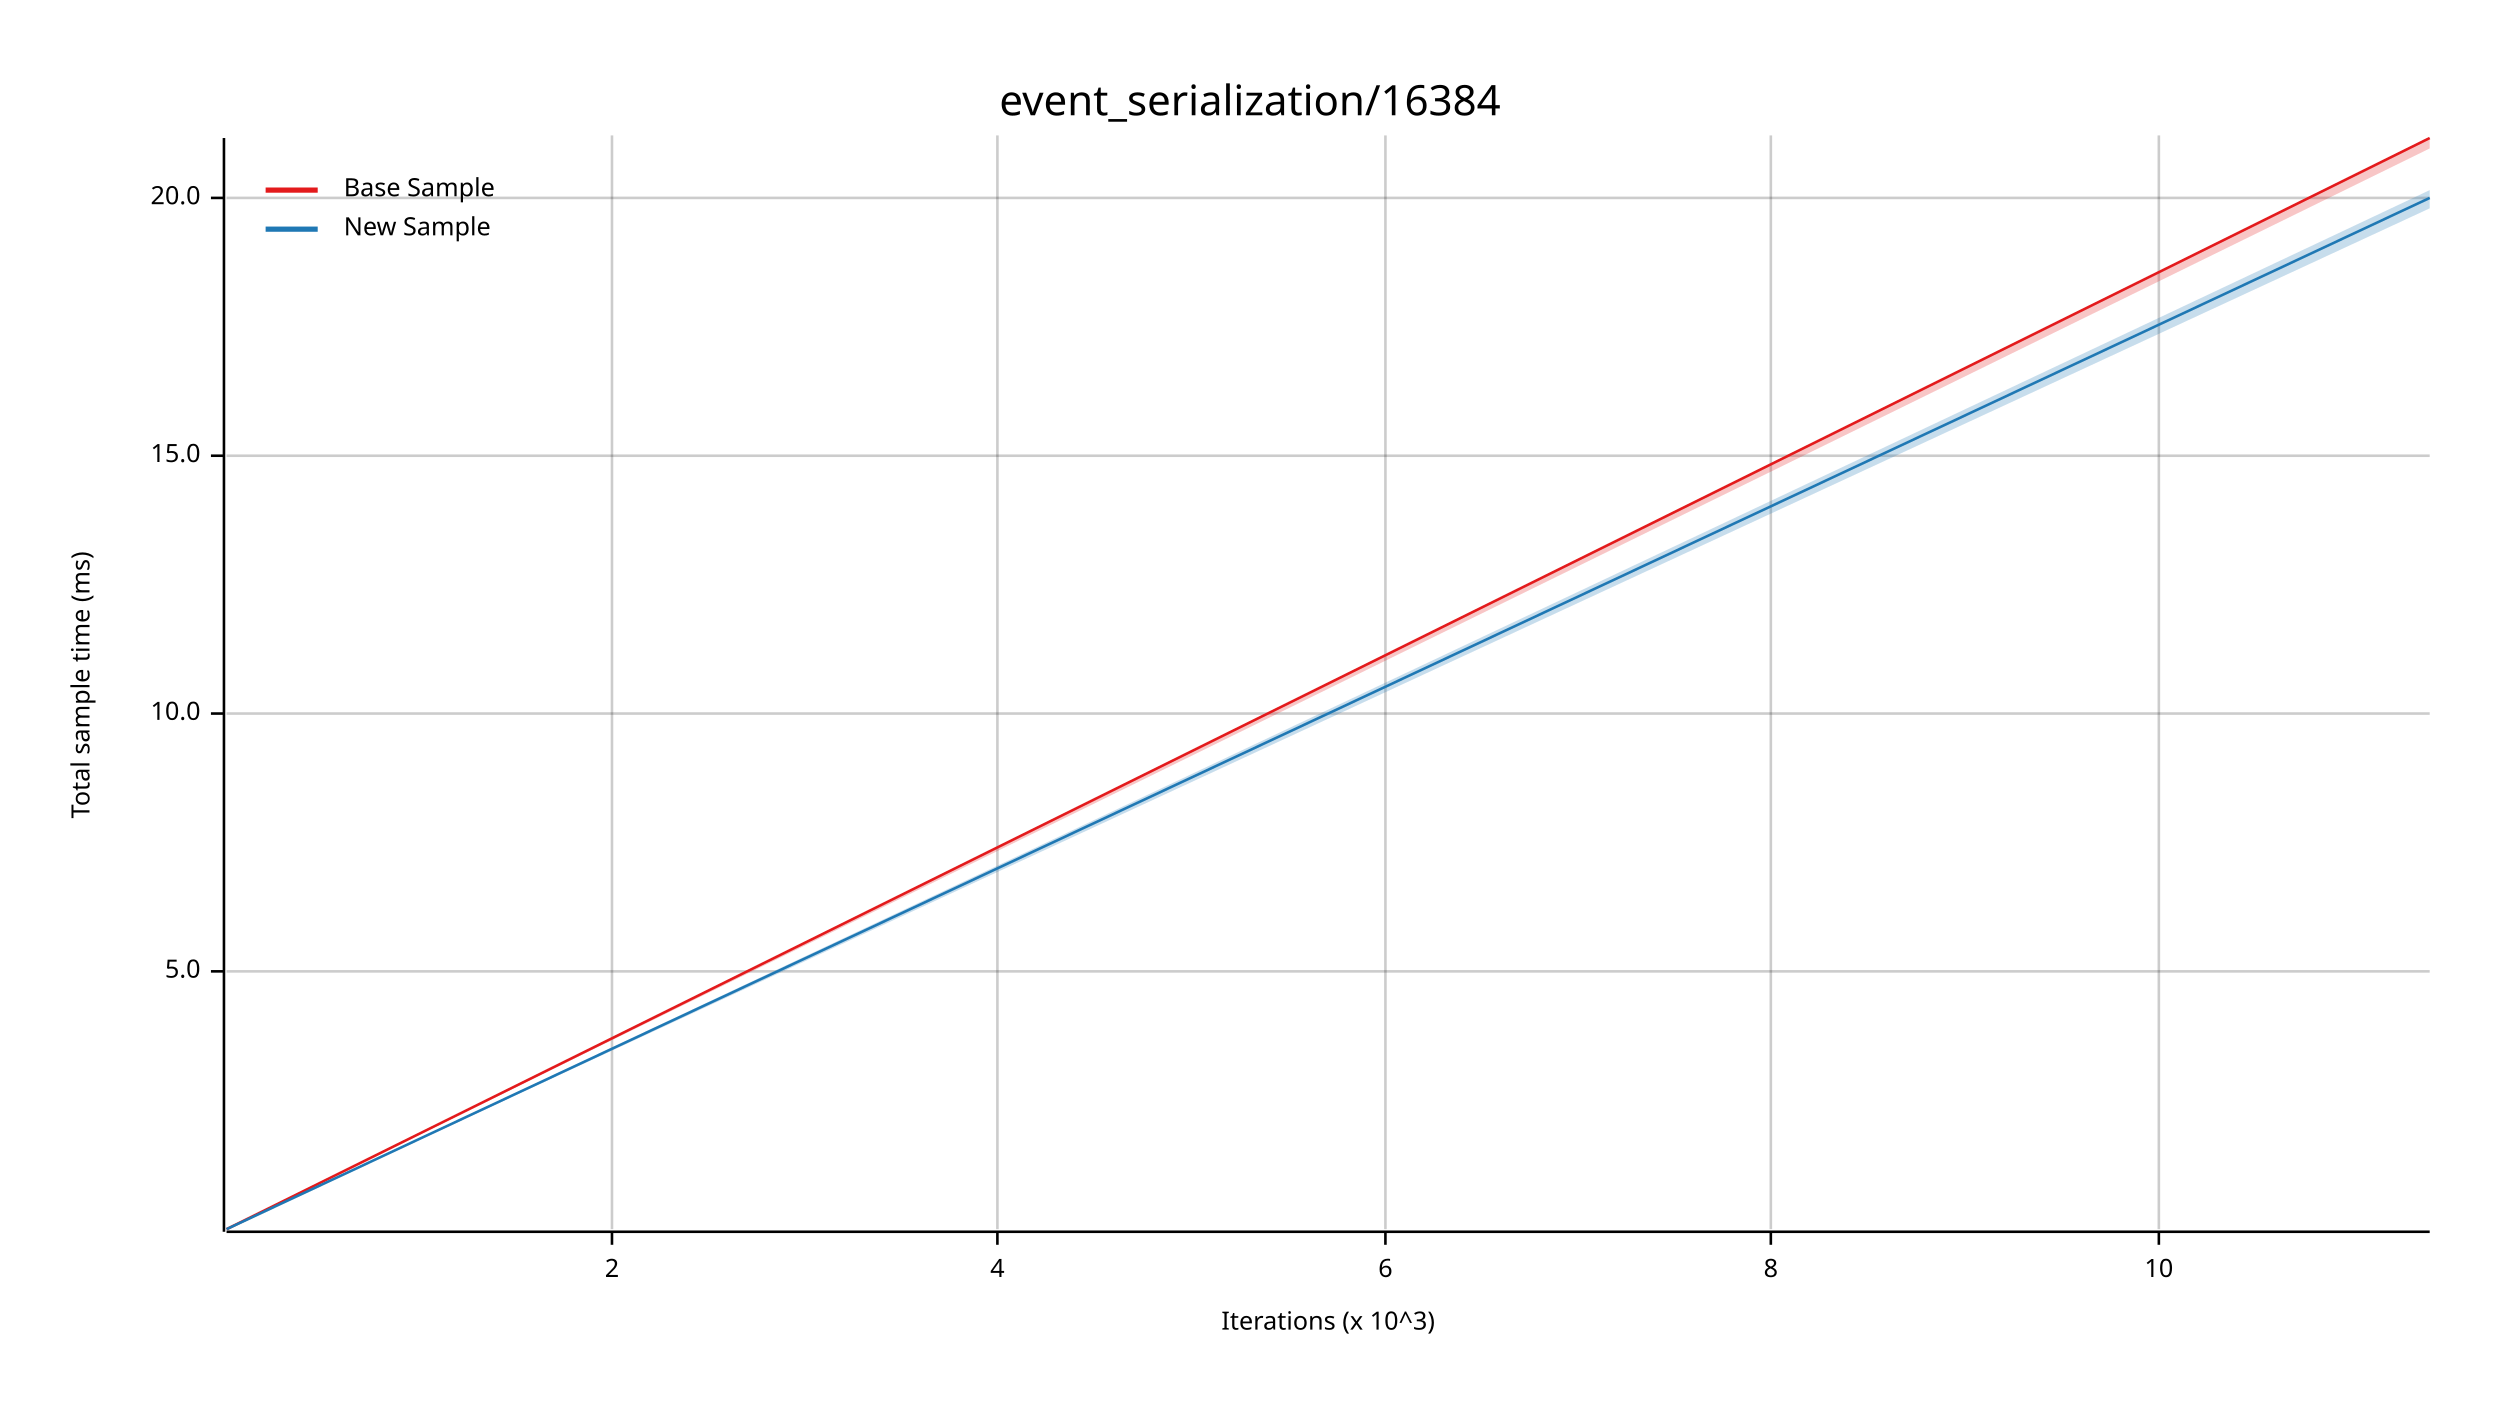
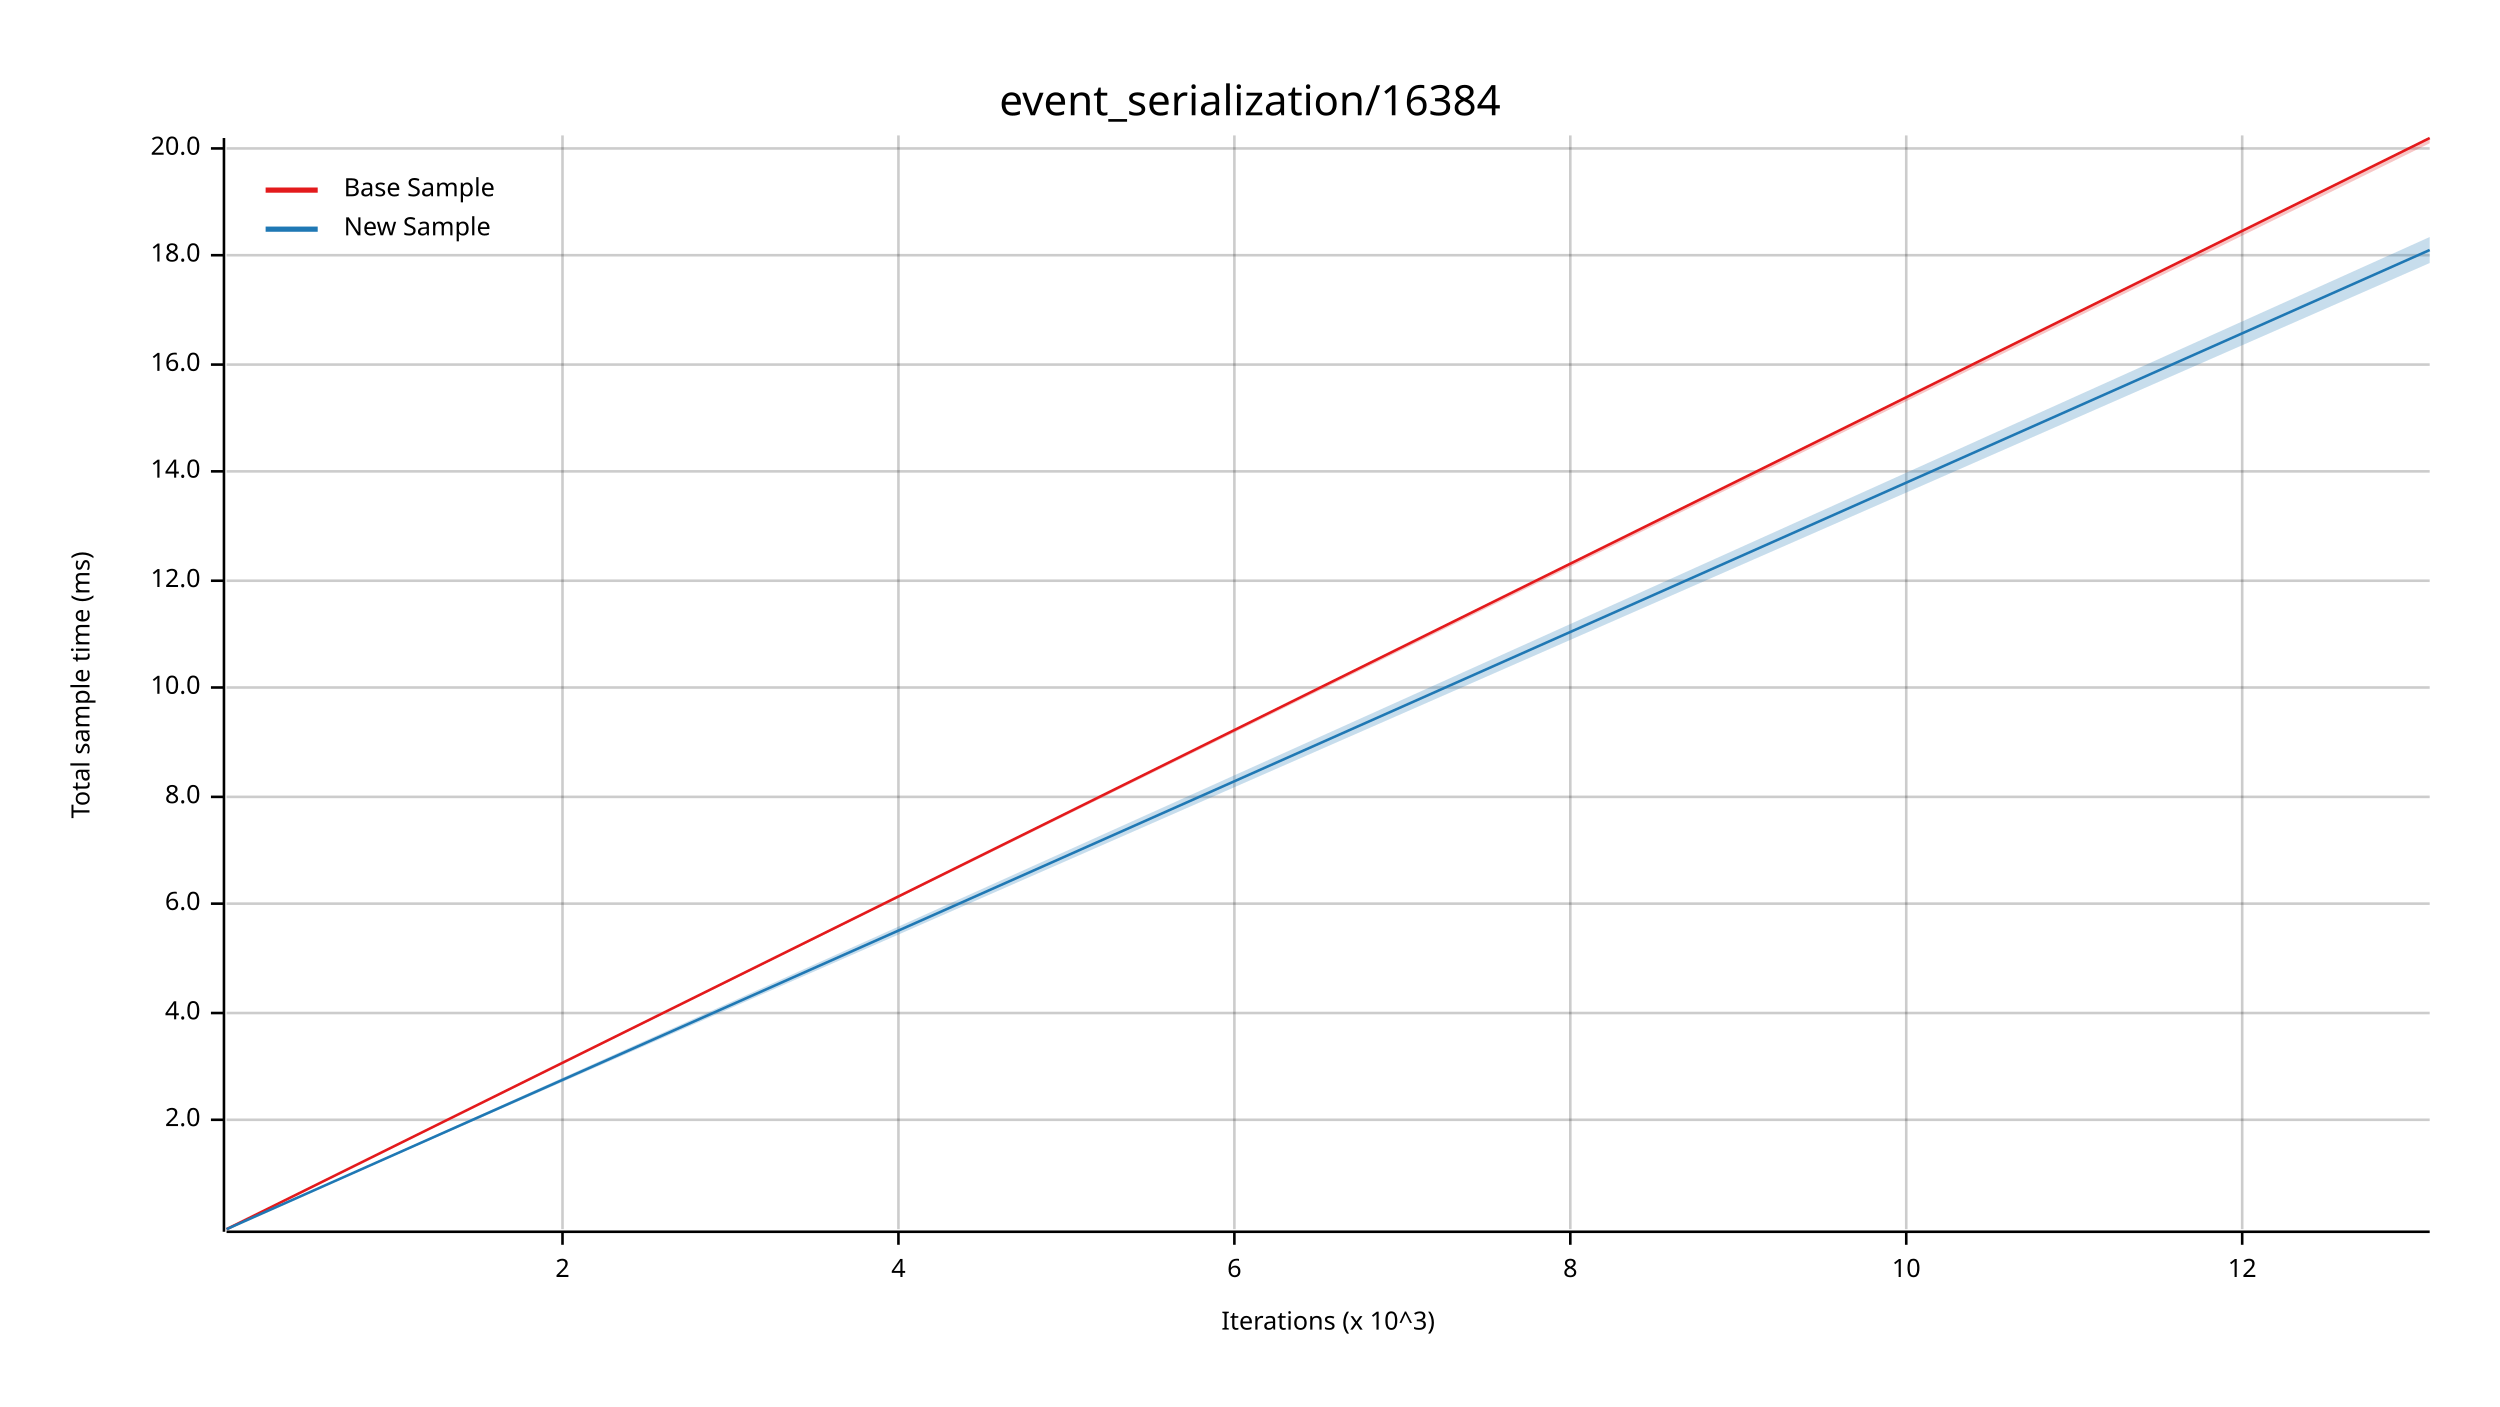
<svg xmlns="http://www.w3.org/2000/svg" width="960" height="540" viewBox="0 0 960 540">
  <text x="480" y="32" dy="0.76em" text-anchor="middle" font-family="sans-serif" font-size="16.129" opacity="1" fill="#000000">
event_serialization/16384
</text>
  <text x="27" y="263" dy="0.76em" text-anchor="middle" font-family="sans-serif" font-size="9.677" opacity="1" fill="#000000" transform="rotate(270, 27, 263)">
Total sample time (ms)
</text>
  <text x="510" y="513" dy="-0.5ex" text-anchor="middle" font-family="sans-serif" font-size="9.677" opacity="1" fill="#000000">
Iterations (x 10^3)
</text>
-   <line opacity="0.2" stroke="#000000" stroke-width="1" x1="235" y1="472" x2="235" y2="52" />
-   <line opacity="0.2" stroke="#000000" stroke-width="1" x1="383" y1="472" x2="383" y2="52" />
-   <line opacity="0.2" stroke="#000000" stroke-width="1" x1="532" y1="472" x2="532" y2="52" />
-   <line opacity="0.2" stroke="#000000" stroke-width="1" x1="680" y1="472" x2="680" y2="52" />
-   <line opacity="0.2" stroke="#000000" stroke-width="1" x1="829" y1="472" x2="829" y2="52" />
-   <line opacity="0.2" stroke="#000000" stroke-width="1" x1="87" y1="373" x2="933" y2="373" />
-   <line opacity="0.2" stroke="#000000" stroke-width="1" x1="87" y1="274" x2="933" y2="274" />
-   <line opacity="0.2" stroke="#000000" stroke-width="1" x1="87" y1="175" x2="933" y2="175" />
-   <line opacity="0.2" stroke="#000000" stroke-width="1" x1="87" y1="76" x2="933" y2="76" />
+   <line opacity="0.2" stroke="#000000" stroke-width="1" x1="216" y1="472" x2="216" y2="52" />
+   <line opacity="0.2" stroke="#000000" stroke-width="1" x1="345" y1="472" x2="345" y2="52" />
+   <line opacity="0.2" stroke="#000000" stroke-width="1" x1="474" y1="472" x2="474" y2="52" />
+   <line opacity="0.2" stroke="#000000" stroke-width="1" x1="603" y1="472" x2="603" y2="52" />
+   <line opacity="0.2" stroke="#000000" stroke-width="1" x1="732" y1="472" x2="732" y2="52" />
+   <line opacity="0.2" stroke="#000000" stroke-width="1" x1="861" y1="472" x2="861" y2="52" />
+   <line opacity="0.2" stroke="#000000" stroke-width="1" x1="87" y1="430" x2="933" y2="430" />
+   <line opacity="0.2" stroke="#000000" stroke-width="1" x1="87" y1="389" x2="933" y2="389" />
+   <line opacity="0.2" stroke="#000000" stroke-width="1" x1="87" y1="347" x2="933" y2="347" />
+   <line opacity="0.2" stroke="#000000" stroke-width="1" x1="87" y1="306" x2="933" y2="306" />
+   <line opacity="0.2" stroke="#000000" stroke-width="1" x1="87" y1="264" x2="933" y2="264" />
+   <line opacity="0.2" stroke="#000000" stroke-width="1" x1="87" y1="223" x2="933" y2="223" />
+   <line opacity="0.2" stroke="#000000" stroke-width="1" x1="87" y1="181" x2="933" y2="181" />
+   <line opacity="0.2" stroke="#000000" stroke-width="1" x1="87" y1="140" x2="933" y2="140" />
+   <line opacity="0.2" stroke="#000000" stroke-width="1" x1="87" y1="98" x2="933" y2="98" />
+   <line opacity="0.2" stroke="#000000" stroke-width="1" x1="87" y1="57" x2="933" y2="57" />
  <polyline fill="none" opacity="1" stroke="#000000" stroke-width="1" points="86,53 86,473 " />
-   <text x="77" y="373" dy="0.5ex" text-anchor="end" font-family="sans-serif" font-size="9.677" opacity="1" fill="#000000">
- 5.0
+   <text x="77" y="430" dy="0.5ex" text-anchor="end" font-family="sans-serif" font-size="9.677" opacity="1" fill="#000000">
+ 2.0
</text>
-   <polyline fill="none" opacity="1" stroke="#000000" stroke-width="1" points="81,373 86,373 " />
-   <text x="77" y="274" dy="0.5ex" text-anchor="end" font-family="sans-serif" font-size="9.677" opacity="1" fill="#000000">
+   <polyline fill="none" opacity="1" stroke="#000000" stroke-width="1" points="81,430 86,430 " />
+   <text x="77" y="389" dy="0.5ex" text-anchor="end" font-family="sans-serif" font-size="9.677" opacity="1" fill="#000000">
+ 4.0
+ </text>
+   <polyline fill="none" opacity="1" stroke="#000000" stroke-width="1" points="81,389 86,389 " />
+   <text x="77" y="347" dy="0.5ex" text-anchor="end" font-family="sans-serif" font-size="9.677" opacity="1" fill="#000000">
+ 6.0
+ </text>
+   <polyline fill="none" opacity="1" stroke="#000000" stroke-width="1" points="81,347 86,347 " />
+   <text x="77" y="306" dy="0.5ex" text-anchor="end" font-family="sans-serif" font-size="9.677" opacity="1" fill="#000000">
+ 8.0
+ </text>
+   <polyline fill="none" opacity="1" stroke="#000000" stroke-width="1" points="81,306 86,306 " />
+   <text x="77" y="264" dy="0.5ex" text-anchor="end" font-family="sans-serif" font-size="9.677" opacity="1" fill="#000000">
10.0
</text>
-   <polyline fill="none" opacity="1" stroke="#000000" stroke-width="1" points="81,274 86,274 " />
-   <text x="77" y="175" dy="0.5ex" text-anchor="end" font-family="sans-serif" font-size="9.677" opacity="1" fill="#000000">
- 15.0
+   <polyline fill="none" opacity="1" stroke="#000000" stroke-width="1" points="81,264 86,264 " />
+   <text x="77" y="223" dy="0.5ex" text-anchor="end" font-family="sans-serif" font-size="9.677" opacity="1" fill="#000000">
+ 12.0
</text>
-   <polyline fill="none" opacity="1" stroke="#000000" stroke-width="1" points="81,175 86,175 " />
-   <text x="77" y="76" dy="0.5ex" text-anchor="end" font-family="sans-serif" font-size="9.677" opacity="1" fill="#000000">
+   <polyline fill="none" opacity="1" stroke="#000000" stroke-width="1" points="81,223 86,223 " />
+   <text x="77" y="181" dy="0.5ex" text-anchor="end" font-family="sans-serif" font-size="9.677" opacity="1" fill="#000000">
+ 14.0
+ </text>
+   <polyline fill="none" opacity="1" stroke="#000000" stroke-width="1" points="81,181 86,181 " />
+   <text x="77" y="140" dy="0.5ex" text-anchor="end" font-family="sans-serif" font-size="9.677" opacity="1" fill="#000000">
+ 16.0
+ </text>
+   <polyline fill="none" opacity="1" stroke="#000000" stroke-width="1" points="81,140 86,140 " />
+   <text x="77" y="98" dy="0.5ex" text-anchor="end" font-family="sans-serif" font-size="9.677" opacity="1" fill="#000000">
+ 18.0
+ </text>
+   <polyline fill="none" opacity="1" stroke="#000000" stroke-width="1" points="81,98 86,98 " />
+   <text x="77" y="57" dy="0.5ex" text-anchor="end" font-family="sans-serif" font-size="9.677" opacity="1" fill="#000000">
20.0
</text>
-   <polyline fill="none" opacity="1" stroke="#000000" stroke-width="1" points="81,76 86,76 " />
+   <polyline fill="none" opacity="1" stroke="#000000" stroke-width="1" points="81,57 86,57 " />
  <polyline fill="none" opacity="1" stroke="#000000" stroke-width="1" points="87,473 933,473 " />
-   <text x="235" y="483" dy="0.76em" text-anchor="middle" font-family="sans-serif" font-size="9.677" opacity="1" fill="#000000">
+   <text x="216" y="483" dy="0.76em" text-anchor="middle" font-family="sans-serif" font-size="9.677" opacity="1" fill="#000000">
2
</text>
-   <polyline fill="none" opacity="1" stroke="#000000" stroke-width="1" points="235,473 235,478 " />
-   <text x="383" y="483" dy="0.76em" text-anchor="middle" font-family="sans-serif" font-size="9.677" opacity="1" fill="#000000">
+   <polyline fill="none" opacity="1" stroke="#000000" stroke-width="1" points="216,473 216,478 " />
+   <text x="345" y="483" dy="0.76em" text-anchor="middle" font-family="sans-serif" font-size="9.677" opacity="1" fill="#000000">
4
</text>
-   <polyline fill="none" opacity="1" stroke="#000000" stroke-width="1" points="383,473 383,478 " />
-   <text x="532" y="483" dy="0.76em" text-anchor="middle" font-family="sans-serif" font-size="9.677" opacity="1" fill="#000000">
+   <polyline fill="none" opacity="1" stroke="#000000" stroke-width="1" points="345,473 345,478 " />
+   <text x="474" y="483" dy="0.76em" text-anchor="middle" font-family="sans-serif" font-size="9.677" opacity="1" fill="#000000">
6
</text>
-   <polyline fill="none" opacity="1" stroke="#000000" stroke-width="1" points="532,473 532,478 " />
-   <text x="680" y="483" dy="0.76em" text-anchor="middle" font-family="sans-serif" font-size="9.677" opacity="1" fill="#000000">
+   <polyline fill="none" opacity="1" stroke="#000000" stroke-width="1" points="474,473 474,478 " />
+   <text x="603" y="483" dy="0.76em" text-anchor="middle" font-family="sans-serif" font-size="9.677" opacity="1" fill="#000000">
8
</text>
-   <polyline fill="none" opacity="1" stroke="#000000" stroke-width="1" points="680,473 680,478 " />
-   <text x="829" y="483" dy="0.76em" text-anchor="middle" font-family="sans-serif" font-size="9.677" opacity="1" fill="#000000">
+   <polyline fill="none" opacity="1" stroke="#000000" stroke-width="1" points="603,473 603,478 " />
+   <text x="732" y="483" dy="0.76em" text-anchor="middle" font-family="sans-serif" font-size="9.677" opacity="1" fill="#000000">
10
</text>
-   <polyline fill="none" opacity="1" stroke="#000000" stroke-width="1" points="829,473 829,478 " />
+   <polyline fill="none" opacity="1" stroke="#000000" stroke-width="1" points="732,473 732,478 " />
+   <text x="861" y="483" dy="0.76em" text-anchor="middle" font-family="sans-serif" font-size="9.677" opacity="1" fill="#000000">
+ 12
+ </text>
+   <polyline fill="none" opacity="1" stroke="#000000" stroke-width="1" points="861,473 861,478 " />
  <polyline fill="none" opacity="1" stroke="#E31A1C" stroke-width="1" points="87,472 933,53 " />
-   <polygon opacity="0.25" fill="#E31A1C" points="87,472 933,57 933,53 " />
-   <polyline fill="none" opacity="1" stroke="#1F78B4" stroke-width="1" points="87,472 933,76 " />
-   <polygon opacity="0.25" fill="#1F78B4" points="87,472 933,80 933,73 " />
+   <polygon opacity="0.25" fill="#E31A1C" points="87,472 933,55 933,53 " />
+   <polyline fill="none" opacity="1" stroke="#1F78B4" stroke-width="1" points="87,472 933,96 " />
+   <polygon opacity="0.25" fill="#1F78B4" points="87,472 933,101 933,91 " />
  <text x="132" y="68" dy="0.76em" text-anchor="start" font-family="sans-serif" font-size="9.677" opacity="1" fill="#000000">
Base Sample
</text>
  <text x="132" y="83" dy="0.76em" text-anchor="start" font-family="sans-serif" font-size="9.677" opacity="1" fill="#000000">
New Sample
</text>
  <polyline fill="none" opacity="1" stroke="#E31A1C" stroke-width="2" points="102,73 122,73 " />
  <polyline fill="none" opacity="1" stroke="#1F78B4" stroke-width="2" points="102,88 122,88 " />
</svg>
